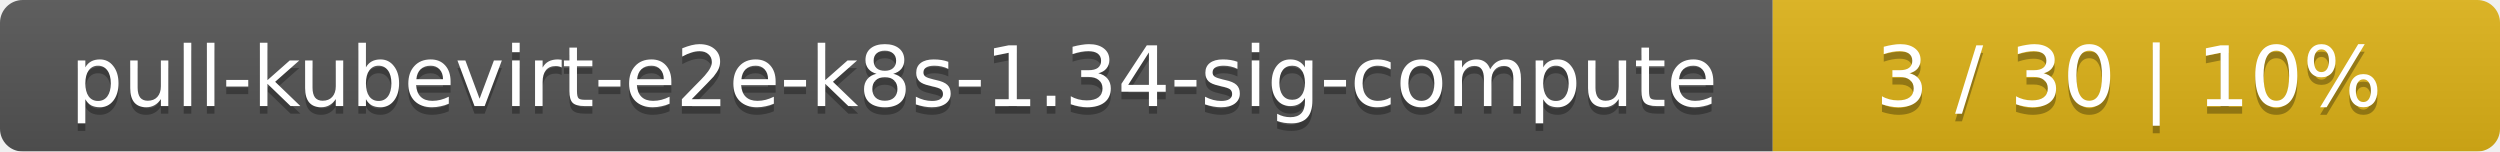
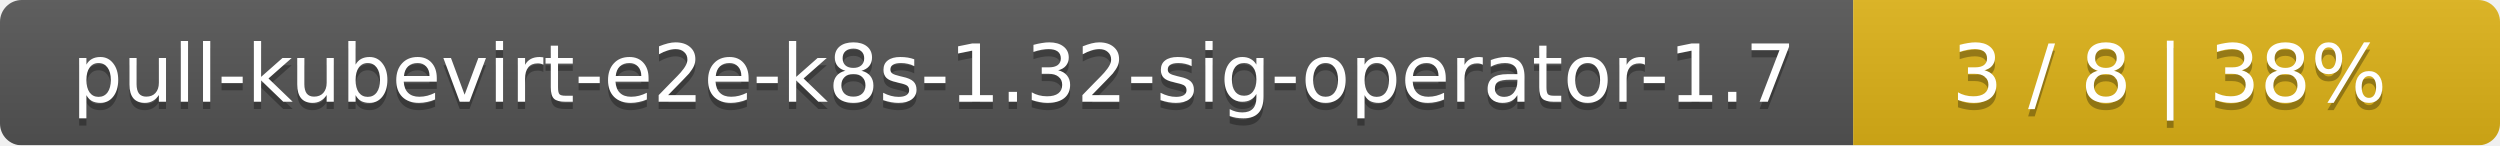
- <svg xmlns="http://www.w3.org/2000/svg" width="330" height="20">
+ <svg xmlns="http://www.w3.org/2000/svg" width="344" height="20">
  <linearGradient id="smooth" x2="0" y2="100%">
    <stop offset="0" stop-color="#bbb" stop-opacity=".1" />
    <stop offset="1" stop-opacity=".1" />
  </linearGradient>
  <mask id="round">
-     <rect width="330" height="20" rx="3" fill="#fff" />
+     <rect width="344" height="20" rx="3" fill="#fff" />
  </mask>
  <g mask="url(#round)">
-     <rect width="234" height="20" fill="#555" />
-     <rect x="234" width="96" height="20" fill="#dfb317" />
-     <rect width="330" height="20" fill="url(#smooth)" />
+     <rect width="255" height="20" fill="#555" />
+     <rect x="255" width="89" height="20" fill="#dfb317" />
+     <rect width="344" height="20" fill="url(#smooth)" />
  </g>
  <g fill="#fff" text-anchor="middle" font-family="DejaVu Sans,Verdana,Geneva,sans-serif" font-size="11">
-     <text x="118" y="15" fill="#010101" fill-opacity=".3">pull-kubevirt-e2e-k8s-1.34-sig-compute</text>
-     <text x="118" y="14">pull-kubevirt-e2e-k8s-1.34-sig-compute</text>
-     <text x="281" y="15" fill="#010101" fill-opacity=".3">3 / 30    |    10%</text>
-     <text x="281" y="14">3 / 30    |    10%</text>
+     <text x="128.5" y="15" fill="#010101" fill-opacity=".3">pull-kubevirt-e2e-k8s-1.32-sig-operator-1.7</text>
+     <text x="128.5" y="14">pull-kubevirt-e2e-k8s-1.32-sig-operator-1.7</text>
+     <text x="298.5" y="15" fill="#010101" fill-opacity=".3">3 / 8    |    38%</text>
+     <text x="298.5" y="14">3 / 8    |    38%</text>
  </g>
</svg>
